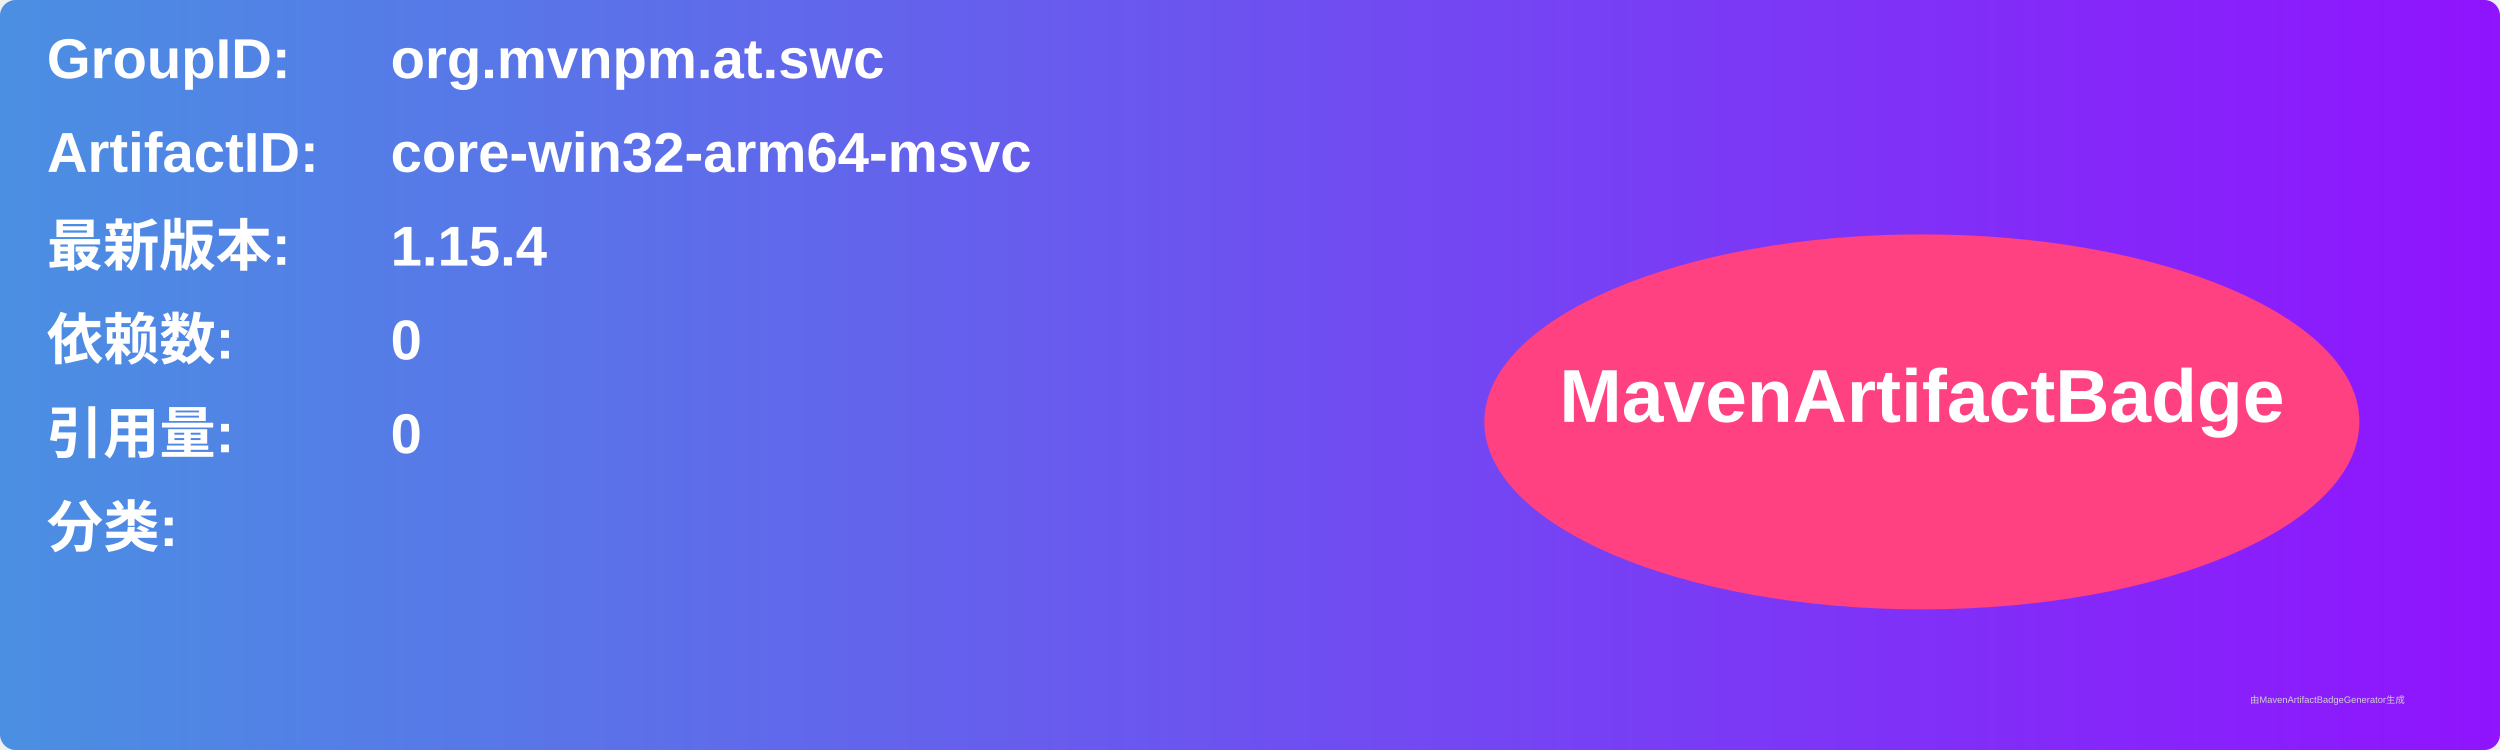
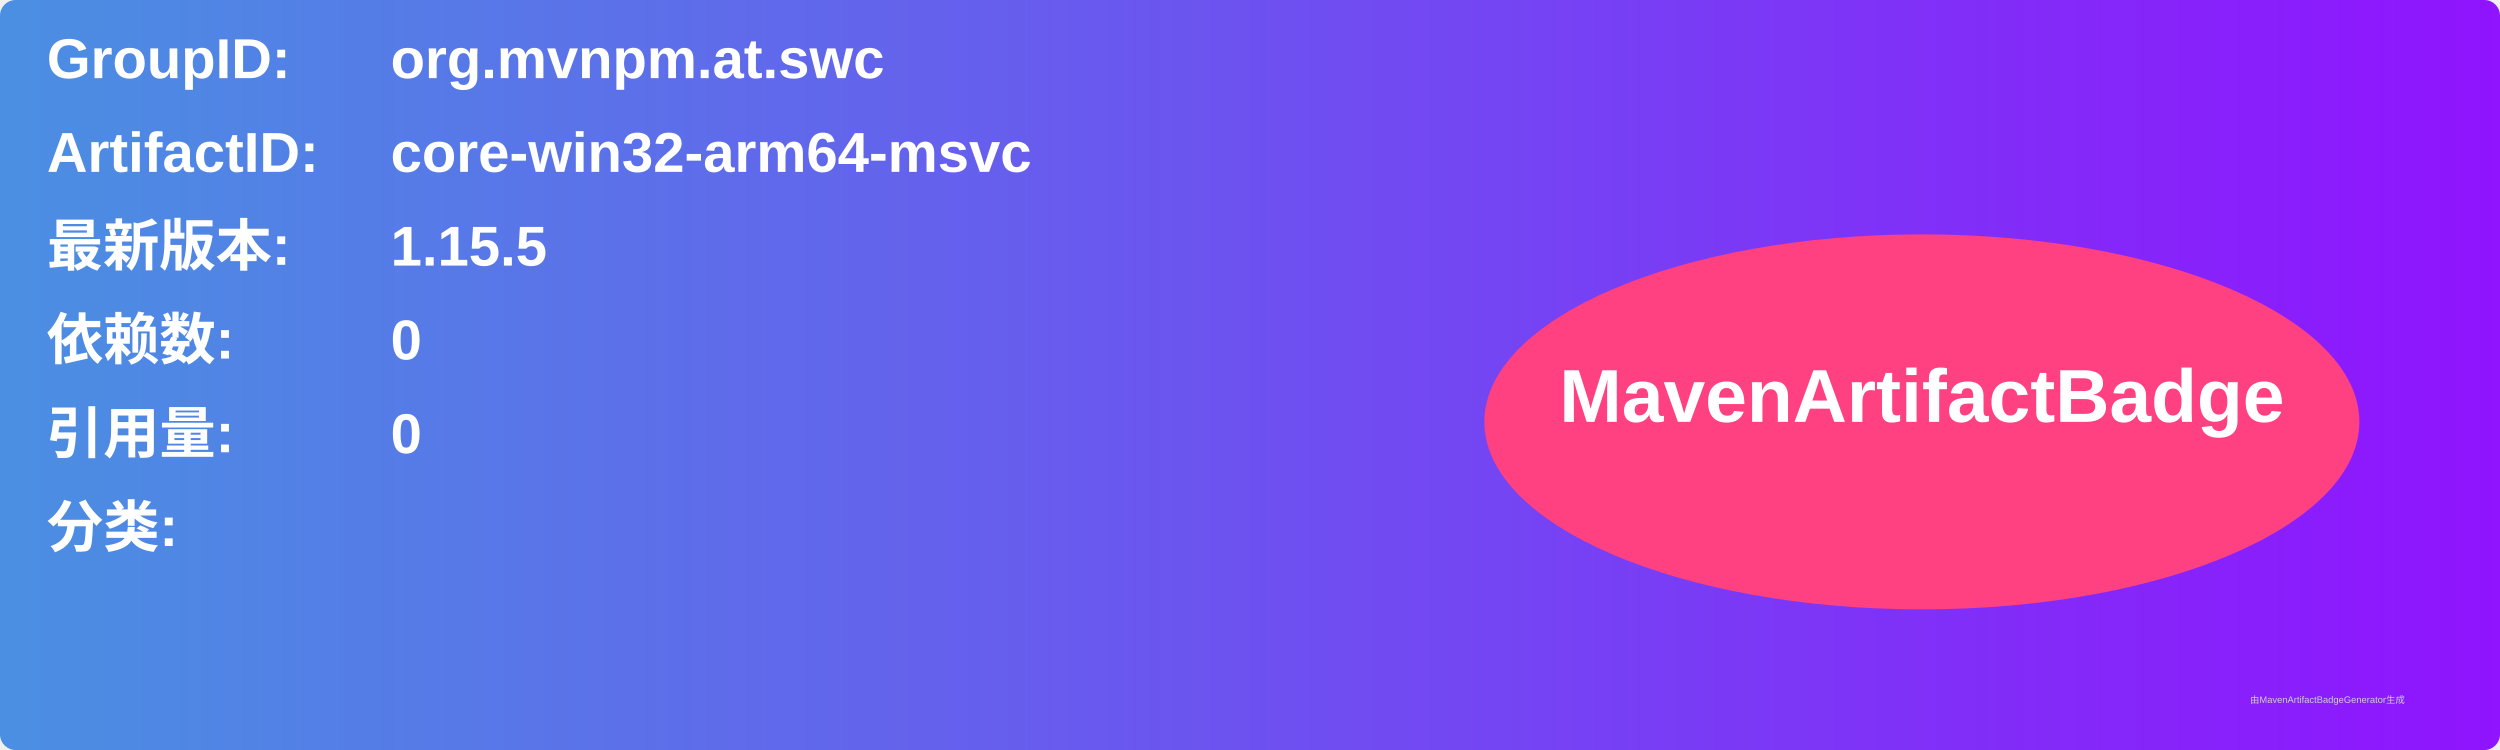
<svg xmlns="http://www.w3.org/2000/svg" width="800" height="240" viewBox="0 0 800 240">
  <linearGradient id="grad" x1="0%" y1="0%" x2="100%" y2="0%">
    <stop offset="0%" stop-color="#4a90e2" />
    <stop offset="100%" stop-color="#9013fe" />
  </linearGradient>
  <rect width="100%" height="100%" rx="5" ry="5" fill="url(#grad)" />
  <g transform="translate(15, 15)">
    <text x="0" y="10" font-family="Arial" font-size="18" fill="white" font-weight="bold" width="260">GroupID:</text>
    <text x="110" y="10" font-family="Arial" font-size="18" fill="white" font-weight="bold" width="460">org.mvnpm.at.swc</text>
    <text x="0" y="40" font-family="Arial" font-size="18" fill="white" font-weight="bold" width="260">ArtifactID:</text>
    <text x="110" y="40" font-family="Arial" font-size="18" fill="white" font-weight="bold" width="460">core-win32-arm64-msvc</text>
    <text x="0" y="70" font-family="Arial" font-size="18" fill="white" font-weight="bold">最新版本:</text>
    <text x="110" y="70" font-family="Arial" font-size="18" fill="white" font-weight="bold">
-       <tspan font-weight="bold">1.15.4</tspan>
+       <tspan font-weight="bold">1.15.5</tspan>
    </text>
    <text x="0" y="100" font-family="Arial" font-size="18" fill="white" font-weight="bold">依赖数: </text>
    <text x="110" y="100" font-family="Arial" font-size="18" fill="white">
      <tspan font-weight="bold">0</tspan>
    </text>
    <text x="0" y="130" font-family="Arial" font-size="18" fill="white" font-weight="bold">引用量: </text>
    <text x="110" y="130" font-family="Arial" font-size="18" fill="white">
      <tspan font-weight="bold">0</tspan>
    </text>
    <text x="0" y="160" font-family="Arial" font-size="18" fill="white" font-weight="bold">分类:</text>
    <text x="10" y="190" font-family="Arial" font-size="10" fill="white">
      <tspan font-weight="bold" />
    </text>
    <ellipse cx="600" cy="120" rx="140" ry="60" fill="#ff4081" />
    <text x="600" y="120" text-anchor="middle" font-family="Arial" font-size="24" fill="white" font-weight="bold">MavenArtifactBadge</text>
  </g>
  <text x="720" y="225" font-family="Arial" font-size="3" fill="#d0d0d0">由MavenArtifactBadgeGenerator生成</text>
</svg>
